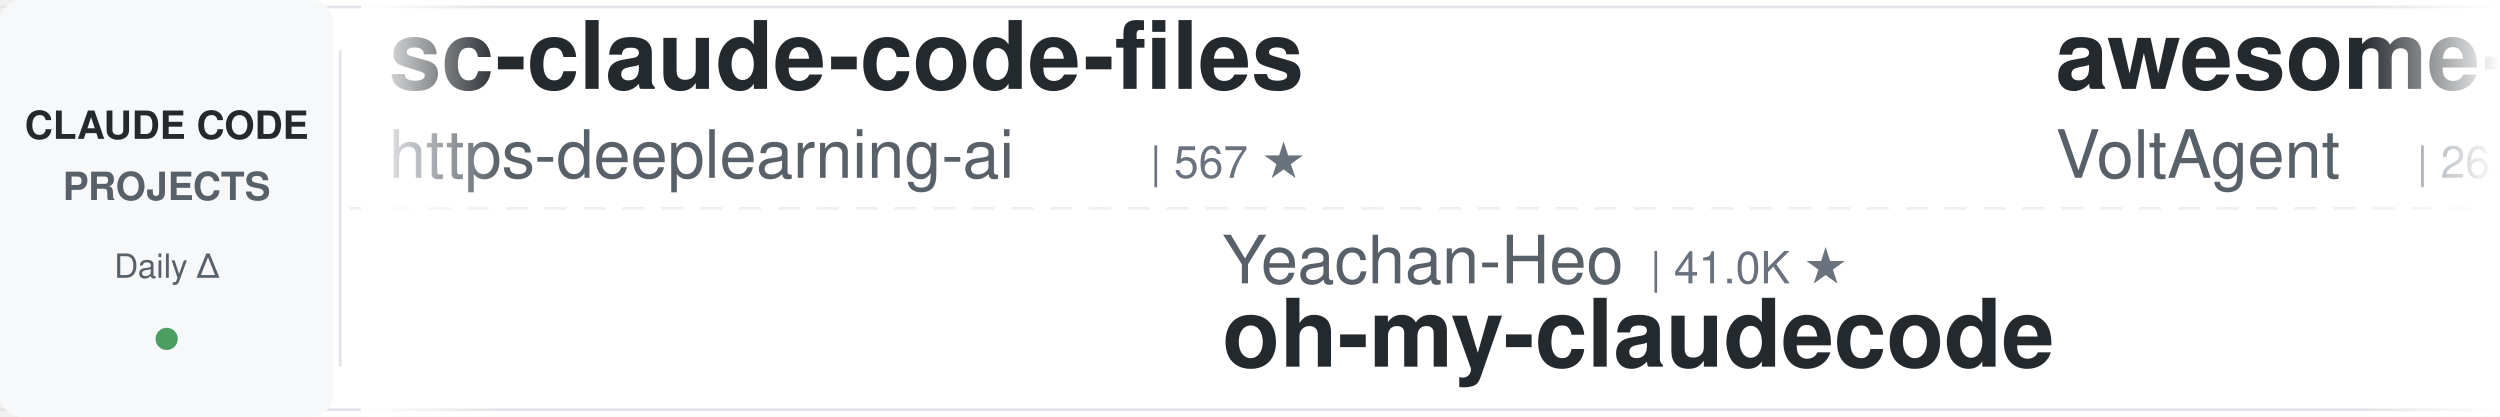
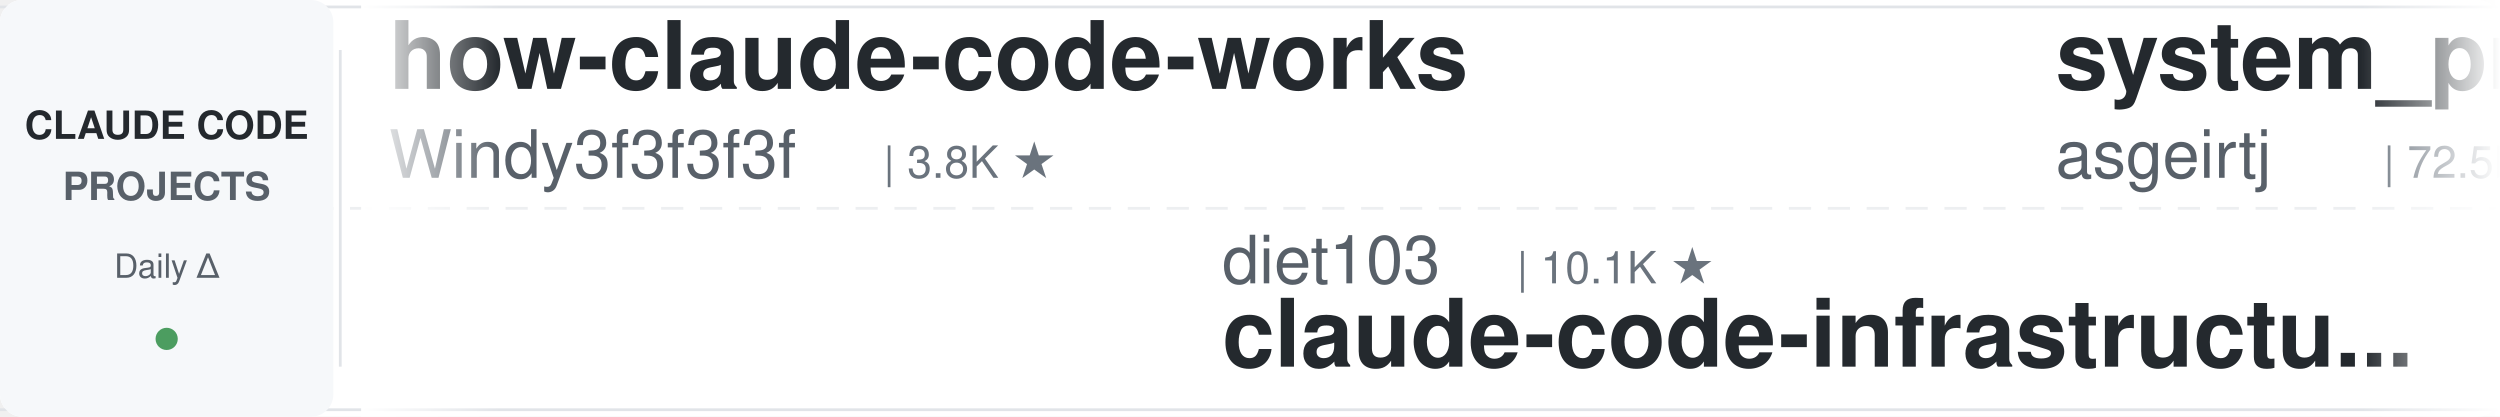
<svg xmlns="http://www.w3.org/2000/svg" width="900" height="150">
  <defs>
    <linearGradient id="leftFade" x1="0%" y1="0%" x2="100%" y2="0%">
      <stop offset="0%" style="stop-color:#ffffff;stop-opacity:1" />
      <stop offset="100%" style="stop-color:#ffffff;stop-opacity:0" />
    </linearGradient>
    <linearGradient id="rightFade" x1="0%" y1="0%" x2="100%" y2="0%">
      <stop offset="0%" style="stop-color:#ffffff;stop-opacity:0" />
      <stop offset="100%" style="stop-color:#ffffff;stop-opacity:1" />
    </linearGradient>
  </defs>
  <rect width="900" height="150" fill="#ffffff" rx="8" />
  <rect x="0" y="2" width="900" height="1" fill="#e1e4e8" />
  <rect x="0" y="147" width="900" height="1" fill="#e1e4e8" />
  <line x1="0" y1="75" x2="900" y2="75" stroke="#e1e4e8" stroke-width="1" stroke-dasharray="8 6" opacity="0.6" />
  <rect x="0" y="0" width="120" height="150" fill="#f6f8fa" rx="8" />
  <text x="60" y="50" font-family="-apple-system, BlinkMacSystemFont, 'Segoe UI', Helvetica, Arial, sans-serif" font-size="14" font-weight="600" fill="#24292e" text-anchor="middle">CLAUDE CODE</text>
  <text x="60" y="72" font-family="-apple-system, BlinkMacSystemFont, 'Segoe UI', Helvetica, Arial, sans-serif" font-size="14" font-weight="600" fill="#586069" text-anchor="middle">PROJECTS</text>
  <text x="60" y="100" font-family="-apple-system, BlinkMacSystemFont, 'Segoe UI', Helvetica, Arial, sans-serif" font-size="12" font-weight="500" fill="#586069" text-anchor="middle">Daily Δ</text>
  <circle cx="60" cy="122" r="4" fill="#22863a" opacity="0.8" />
  <rect x="122" y="18" width="1" height="114" fill="#e1e4e8" />
  <clipPath id="tickerClip">
    <rect x="130" y="0" width="770" height="150" />
  </clipPath>
  <g clip-path="url(#tickerClip)">
    <g id="tickerItems">
      <animateTransform attributeName="transform" attributeType="XML" type="translate" from="0 0" to="-3000 0" dur="54s" repeatCount="indefinite" />
      <g transform="translate(0, 0)">
-         <text x="140" y="32" font-family="-apple-system, BlinkMacSystemFont, 'Segoe UI', Helvetica, Arial, sans-serif" font-size="34" font-weight="600" fill="#24292e">sc-claude-code-files</text>
-         <text x="140" y="64" font-family="-apple-system, BlinkMacSystemFont, 'Segoe UI', Helvetica, Arial, sans-serif" font-size="24" font-weight="400" fill="#586069">https-deeplearning-ai</text>
-         <text x="414" y="64" font-family="-apple-system, BlinkMacSystemFont, 'Segoe UI', Helvetica, Arial, sans-serif" font-size="16" font-weight="500" fill="#6a737d">| 567 ★</text>
+         <text x="140" y="32" font-family="-apple-system, BlinkMacSystemFont, 'Segoe UI', Helvetica, Arial, sans-serif" font-size="34" font-weight="600" fill="#24292e">how-claude-code-works</text>
+         <text x="140" y="64" font-family="-apple-system, BlinkMacSystemFont, 'Segoe UI', Helvetica, Arial, sans-serif" font-size="24" font-weight="400" fill="#586069">Windy3f3f3f3f</text>
+         <text x="318" y="64" font-family="-apple-system, BlinkMacSystemFont, 'Segoe UI', Helvetica, Arial, sans-serif" font-size="16" font-weight="500" fill="#6a737d">| 3.8K ★</text>
      </g>
      <g transform="translate(300, 0)">
-         <text x="140" y="102" font-family="-apple-system, BlinkMacSystemFont, 'Segoe UI', Helvetica, Arial, sans-serif" font-size="24" font-weight="400" fill="#586069">Yeachan-Heo</text>
-         <text x="294" y="102" font-family="-apple-system, BlinkMacSystemFont, 'Segoe UI', Helvetica, Arial, sans-serif" font-size="16" font-weight="500" fill="#6a737d">| 41.0K ★</text>
-         <text x="140" y="132" font-family="-apple-system, BlinkMacSystemFont, 'Segoe UI', Helvetica, Arial, sans-serif" font-size="34" font-weight="600" fill="#24292e">oh-my-claudecode</text>
+         <text x="140" y="102" font-family="-apple-system, BlinkMacSystemFont, 'Segoe UI', Helvetica, Arial, sans-serif" font-size="24" font-weight="400" fill="#586069">diet103</text>
+         <text x="246" y="102" font-family="-apple-system, BlinkMacSystemFont, 'Segoe UI', Helvetica, Arial, sans-serif" font-size="16" font-weight="500" fill="#6a737d">| 10.1K ★</text>
+         <text x="140" y="132" font-family="-apple-system, BlinkMacSystemFont, 'Segoe UI', Helvetica, Arial, sans-serif" font-size="34" font-weight="600" fill="#24292e">claude-code-infrastructu...</text>
      </g>
      <g transform="translate(600, 0)">
-         <text x="140" y="32" font-family="-apple-system, BlinkMacSystemFont, 'Segoe UI', Helvetica, Arial, sans-serif" font-size="34" font-weight="600" fill="#24292e">awesome-claude-code-suba...</text>
-         <text x="140" y="64" font-family="-apple-system, BlinkMacSystemFont, 'Segoe UI', Helvetica, Arial, sans-serif" font-size="24" font-weight="400" fill="#586069">VoltAgent</text>
-         <text x="270" y="64" font-family="-apple-system, BlinkMacSystemFont, 'Segoe UI', Helvetica, Arial, sans-serif" font-size="16" font-weight="500" fill="#6a737d">| 26.7K ★</text>
+         <text x="140" y="32" font-family="-apple-system, BlinkMacSystemFont, 'Segoe UI', Helvetica, Arial, sans-serif" font-size="34" font-weight="600" fill="#24292e">system_prompts_leaks</text>
+         <text x="140" y="64" font-family="-apple-system, BlinkMacSystemFont, 'Segoe UI', Helvetica, Arial, sans-serif" font-size="24" font-weight="400" fill="#586069">asgeirtj</text>
+         <text x="258" y="64" font-family="-apple-system, BlinkMacSystemFont, 'Segoe UI', Helvetica, Arial, sans-serif" font-size="16" font-weight="500" fill="#6a737d">| 72.5K ★</text>
      </g>
      <g transform="translate(900, 0)">
-         <text x="140" y="102" font-family="-apple-system, BlinkMacSystemFont, 'Segoe UI', Helvetica, Arial, sans-serif" font-size="24" font-weight="400" fill="#586069">techjarves</text>
-         <text x="282" y="102" font-family="-apple-system, BlinkMacSystemFont, 'Segoe UI', Helvetica, Arial, sans-serif" font-size="16" font-weight="500" fill="#6a737d">| 1.6K ★</text>
-         <text x="140" y="132" font-family="-apple-system, BlinkMacSystemFont, 'Segoe UI', Helvetica, Arial, sans-serif" font-size="34" font-weight="600" fill="#24292e">ClaudeCode-Portable</text>
+         <text x="140" y="102" font-family="-apple-system, BlinkMacSystemFont, 'Segoe UI', Helvetica, Arial, sans-serif" font-size="24" font-weight="400" fill="#586069">jqueryscript</text>
+         <text x="306" y="102" font-family="-apple-system, BlinkMacSystemFont, 'Segoe UI', Helvetica, Arial, sans-serif" font-size="16" font-weight="500" fill="#6a737d">| 556 ★</text>
+         <text x="140" y="132" font-family="-apple-system, BlinkMacSystemFont, 'Segoe UI', Helvetica, Arial, sans-serif" font-size="34" font-weight="600" fill="#24292e">awesome-claude-code</text>
      </g>
      <g transform="translate(1200, 0)">
+         <text x="140" y="32" font-family="-apple-system, BlinkMacSystemFont, 'Segoe UI', Helvetica, Arial, sans-serif" font-size="34" font-weight="600" fill="#24292e">claude-code-engineering</text>
+         <text x="140" y="64" font-family="-apple-system, BlinkMacSystemFont, 'Segoe UI', Helvetica, Arial, sans-serif" font-size="24" font-weight="400" fill="#586069">huangjia2019</text>
+         <text x="306" y="64" font-family="-apple-system, BlinkMacSystemFont, 'Segoe UI', Helvetica, Arial, sans-serif" font-size="16" font-weight="500" fill="#6a737d">| 1.2K ★</text>
+       </g>
+       <g transform="translate(1500, 0)">
+         <text x="140" y="102" font-family="-apple-system, BlinkMacSystemFont, 'Segoe UI', Helvetica, Arial, sans-serif" font-size="24" font-weight="400" fill="#586069">multica-ai</text>
+         <text x="282" y="102" font-family="-apple-system, BlinkMacSystemFont, 'Segoe UI', Helvetica, Arial, sans-serif" font-size="16" font-weight="500" fill="#6a737d">| 235.2K ★</text>
+         <text x="140" y="132" font-family="-apple-system, BlinkMacSystemFont, 'Segoe UI', Helvetica, Arial, sans-serif" font-size="34" font-weight="600" fill="#24292e">andrej-karpathy-skills</text>
+       </g>
+       <g transform="translate(1800, 0)">
+         <text x="140" y="32" font-family="-apple-system, BlinkMacSystemFont, 'Segoe UI', Helvetica, Arial, sans-serif" font-size="34" font-weight="600" fill="#24292e">claude_code_src</text>
+         <text x="140" y="64" font-family="-apple-system, BlinkMacSystemFont, 'Segoe UI', Helvetica, Arial, sans-serif" font-size="24" font-weight="400" fill="#586069">ponponon</text>
+         <text x="258" y="64" font-family="-apple-system, BlinkMacSystemFont, 'Segoe UI', Helvetica, Arial, sans-serif" font-size="16" font-weight="500" fill="#6a737d">| 2.3K ★</text>
+       </g>
+       <g transform="translate(2100, 0)">
+         <text x="140" y="102" font-family="-apple-system, BlinkMacSystemFont, 'Segoe UI', Helvetica, Arial, sans-serif" font-size="24" font-weight="400" fill="#586069">edmund-io</text>
+         <text x="270" y="102" font-family="-apple-system, BlinkMacSystemFont, 'Segoe UI', Helvetica, Arial, sans-serif" font-size="16" font-weight="500" fill="#6a737d">| 1.5K ★</text>
+         <text x="140" y="132" font-family="-apple-system, BlinkMacSystemFont, 'Segoe UI', Helvetica, Arial, sans-serif" font-size="34" font-weight="600" fill="#24292e">edmunds-claude-code</text>
+       </g>
+       <g transform="translate(2400, 0)">
        <text x="140" y="32" font-family="-apple-system, BlinkMacSystemFont, 'Segoe UI', Helvetica, Arial, sans-serif" font-size="34" font-weight="600" fill="#24292e">claude-code-my-workflow</text>
        <text x="140" y="64" font-family="-apple-system, BlinkMacSystemFont, 'Segoe UI', Helvetica, Arial, sans-serif" font-size="24" font-weight="400" fill="#586069">pedrohcgs</text>
        <text x="270" y="64" font-family="-apple-system, BlinkMacSystemFont, 'Segoe UI', Helvetica, Arial, sans-serif" font-size="16" font-weight="500" fill="#6a737d">| 1.7K ★</text>
      </g>
-       <g transform="translate(1500, 0)">
-         <text x="140" y="102" font-family="-apple-system, BlinkMacSystemFont, 'Segoe UI', Helvetica, Arial, sans-serif" font-size="24" font-weight="400" fill="#586069">musistudio</text>
-         <text x="282" y="102" font-family="-apple-system, BlinkMacSystemFont, 'Segoe UI', Helvetica, Arial, sans-serif" font-size="16" font-weight="500" fill="#6a737d">| 38.3K ★</text>
-         <text x="140" y="132" font-family="-apple-system, BlinkMacSystemFont, 'Segoe UI', Helvetica, Arial, sans-serif" font-size="34" font-weight="600" fill="#24292e">claude-code-router</text>
-       </g>
-       <g transform="translate(1800, 0)">
-         <text x="140" y="32" font-family="-apple-system, BlinkMacSystemFont, 'Segoe UI', Helvetica, Arial, sans-serif" font-size="34" font-weight="600" fill="#24292e">claude-code-rev</text>
-         <text x="140" y="64" font-family="-apple-system, BlinkMacSystemFont, 'Segoe UI', Helvetica, Arial, sans-serif" font-size="24" font-weight="400" fill="#586069">oboard</text>
-         <text x="234" y="64" font-family="-apple-system, BlinkMacSystemFont, 'Segoe UI', Helvetica, Arial, sans-serif" font-size="16" font-weight="500" fill="#6a737d">| 3.3K ★</text>
-       </g>
-       <g transform="translate(2100, 0)">
-         <text x="140" y="102" font-family="-apple-system, BlinkMacSystemFont, 'Segoe UI', Helvetica, Arial, sans-serif" font-size="24" font-weight="400" fill="#586069">darcyegb</text>
-         <text x="258" y="102" font-family="-apple-system, BlinkMacSystemFont, 'Segoe UI', Helvetica, Arial, sans-serif" font-size="16" font-weight="500" fill="#6a737d">| 781 ★</text>
-         <text x="140" y="132" font-family="-apple-system, BlinkMacSystemFont, 'Segoe UI', Helvetica, Arial, sans-serif" font-size="34" font-weight="600" fill="#24292e">ClaudeCodeAgents</text>
-       </g>
-       <g transform="translate(2400, 0)">
-         <text x="140" y="32" font-family="-apple-system, BlinkMacSystemFont, 'Segoe UI', Helvetica, Arial, sans-serif" font-size="34" font-weight="600" fill="#24292e">claude-code-source</text>
-         <text x="140" y="64" font-family="-apple-system, BlinkMacSystemFont, 'Segoe UI', Helvetica, Arial, sans-serif" font-size="24" font-weight="400" fill="#586069">JrCx7scC</text>
-         <text x="258" y="64" font-family="-apple-system, BlinkMacSystemFont, 'Segoe UI', Helvetica, Arial, sans-serif" font-size="16" font-weight="500" fill="#6a737d">| 377 ★</text>
-       </g>
      <g transform="translate(2700, 0)">
-         <text x="140" y="102" font-family="-apple-system, BlinkMacSystemFont, 'Segoe UI', Helvetica, Arial, sans-serif" font-size="24" font-weight="400" fill="#586069">Maciek-roboblog</text>
-         <text x="342" y="102" font-family="-apple-system, BlinkMacSystemFont, 'Segoe UI', Helvetica, Arial, sans-serif" font-size="16" font-weight="500" fill="#6a737d">| 8.8K ★</text>
-         <text x="140" y="132" font-family="-apple-system, BlinkMacSystemFont, 'Segoe UI', Helvetica, Arial, sans-serif" font-size="34" font-weight="600" fill="#24292e">Claude-Code-Usage-Monito...</text>
+         <text x="140" y="102" font-family="-apple-system, BlinkMacSystemFont, 'Segoe UI', Helvetica, Arial, sans-serif" font-size="24" font-weight="400" fill="#586069">wesammustafa</text>
+         <text x="306" y="102" font-family="-apple-system, BlinkMacSystemFont, 'Segoe UI', Helvetica, Arial, sans-serif" font-size="16" font-weight="500" fill="#6a737d">| 3.7K ★</text>
+         <text x="140" y="132" font-family="-apple-system, BlinkMacSystemFont, 'Segoe UI', Helvetica, Arial, sans-serif" font-size="34" font-weight="600" fill="#24292e">Claude-Code-Quest</text>
      </g>
      <g transform="translate(3000, 0)">
-         <text x="140" y="32" font-family="-apple-system, BlinkMacSystemFont, 'Segoe UI', Helvetica, Arial, sans-serif" font-size="34" font-weight="600" fill="#24292e">sc-claude-code-files</text>
-         <text x="140" y="64" font-family="-apple-system, BlinkMacSystemFont, 'Segoe UI', Helvetica, Arial, sans-serif" font-size="24" font-weight="400" fill="#586069">https-deeplearning-ai</text>
-         <text x="414" y="64" font-family="-apple-system, BlinkMacSystemFont, 'Segoe UI', Helvetica, Arial, sans-serif" font-size="16" font-weight="500" fill="#6a737d">| 567 ★</text>
+         <text x="140" y="32" font-family="-apple-system, BlinkMacSystemFont, 'Segoe UI', Helvetica, Arial, sans-serif" font-size="34" font-weight="600" fill="#24292e">how-claude-code-works</text>
+         <text x="140" y="64" font-family="-apple-system, BlinkMacSystemFont, 'Segoe UI', Helvetica, Arial, sans-serif" font-size="24" font-weight="400" fill="#586069">Windy3f3f3f3f</text>
+         <text x="318" y="64" font-family="-apple-system, BlinkMacSystemFont, 'Segoe UI', Helvetica, Arial, sans-serif" font-size="16" font-weight="500" fill="#6a737d">| 3.8K ★</text>
      </g>
      <g transform="translate(3300, 0)">
-         <text x="140" y="102" font-family="-apple-system, BlinkMacSystemFont, 'Segoe UI', Helvetica, Arial, sans-serif" font-size="24" font-weight="400" fill="#586069">Yeachan-Heo</text>
-         <text x="294" y="102" font-family="-apple-system, BlinkMacSystemFont, 'Segoe UI', Helvetica, Arial, sans-serif" font-size="16" font-weight="500" fill="#6a737d">| 41.0K ★</text>
-         <text x="140" y="132" font-family="-apple-system, BlinkMacSystemFont, 'Segoe UI', Helvetica, Arial, sans-serif" font-size="34" font-weight="600" fill="#24292e">oh-my-claudecode</text>
+         <text x="140" y="102" font-family="-apple-system, BlinkMacSystemFont, 'Segoe UI', Helvetica, Arial, sans-serif" font-size="24" font-weight="400" fill="#586069">diet103</text>
+         <text x="246" y="102" font-family="-apple-system, BlinkMacSystemFont, 'Segoe UI', Helvetica, Arial, sans-serif" font-size="16" font-weight="500" fill="#6a737d">| 10.1K ★</text>
+         <text x="140" y="132" font-family="-apple-system, BlinkMacSystemFont, 'Segoe UI', Helvetica, Arial, sans-serif" font-size="34" font-weight="600" fill="#24292e">claude-code-infrastructu...</text>
      </g>
      <g transform="translate(3600, 0)">
-         <text x="140" y="32" font-family="-apple-system, BlinkMacSystemFont, 'Segoe UI', Helvetica, Arial, sans-serif" font-size="34" font-weight="600" fill="#24292e">awesome-claude-code-suba...</text>
-         <text x="140" y="64" font-family="-apple-system, BlinkMacSystemFont, 'Segoe UI', Helvetica, Arial, sans-serif" font-size="24" font-weight="400" fill="#586069">VoltAgent</text>
-         <text x="270" y="64" font-family="-apple-system, BlinkMacSystemFont, 'Segoe UI', Helvetica, Arial, sans-serif" font-size="16" font-weight="500" fill="#6a737d">| 26.7K ★</text>
+         <text x="140" y="32" font-family="-apple-system, BlinkMacSystemFont, 'Segoe UI', Helvetica, Arial, sans-serif" font-size="34" font-weight="600" fill="#24292e">system_prompts_leaks</text>
+         <text x="140" y="64" font-family="-apple-system, BlinkMacSystemFont, 'Segoe UI', Helvetica, Arial, sans-serif" font-size="24" font-weight="400" fill="#586069">asgeirtj</text>
+         <text x="258" y="64" font-family="-apple-system, BlinkMacSystemFont, 'Segoe UI', Helvetica, Arial, sans-serif" font-size="16" font-weight="500" fill="#6a737d">| 72.5K ★</text>
      </g>
      <g transform="translate(3900, 0)">
-         <text x="140" y="102" font-family="-apple-system, BlinkMacSystemFont, 'Segoe UI', Helvetica, Arial, sans-serif" font-size="24" font-weight="400" fill="#586069">techjarves</text>
-         <text x="282" y="102" font-family="-apple-system, BlinkMacSystemFont, 'Segoe UI', Helvetica, Arial, sans-serif" font-size="16" font-weight="500" fill="#6a737d">| 1.6K ★</text>
-         <text x="140" y="132" font-family="-apple-system, BlinkMacSystemFont, 'Segoe UI', Helvetica, Arial, sans-serif" font-size="34" font-weight="600" fill="#24292e">ClaudeCode-Portable</text>
+         <text x="140" y="102" font-family="-apple-system, BlinkMacSystemFont, 'Segoe UI', Helvetica, Arial, sans-serif" font-size="24" font-weight="400" fill="#586069">jqueryscript</text>
+         <text x="306" y="102" font-family="-apple-system, BlinkMacSystemFont, 'Segoe UI', Helvetica, Arial, sans-serif" font-size="16" font-weight="500" fill="#6a737d">| 556 ★</text>
+         <text x="140" y="132" font-family="-apple-system, BlinkMacSystemFont, 'Segoe UI', Helvetica, Arial, sans-serif" font-size="34" font-weight="600" fill="#24292e">awesome-claude-code</text>
      </g>
    </g>
  </g>
  <rect x="130" y="0" width="50" height="150" fill="url(#leftFade)" />
  <rect x="850" y="0" width="50" height="150" fill="url(#rightFade)" />
</svg>
